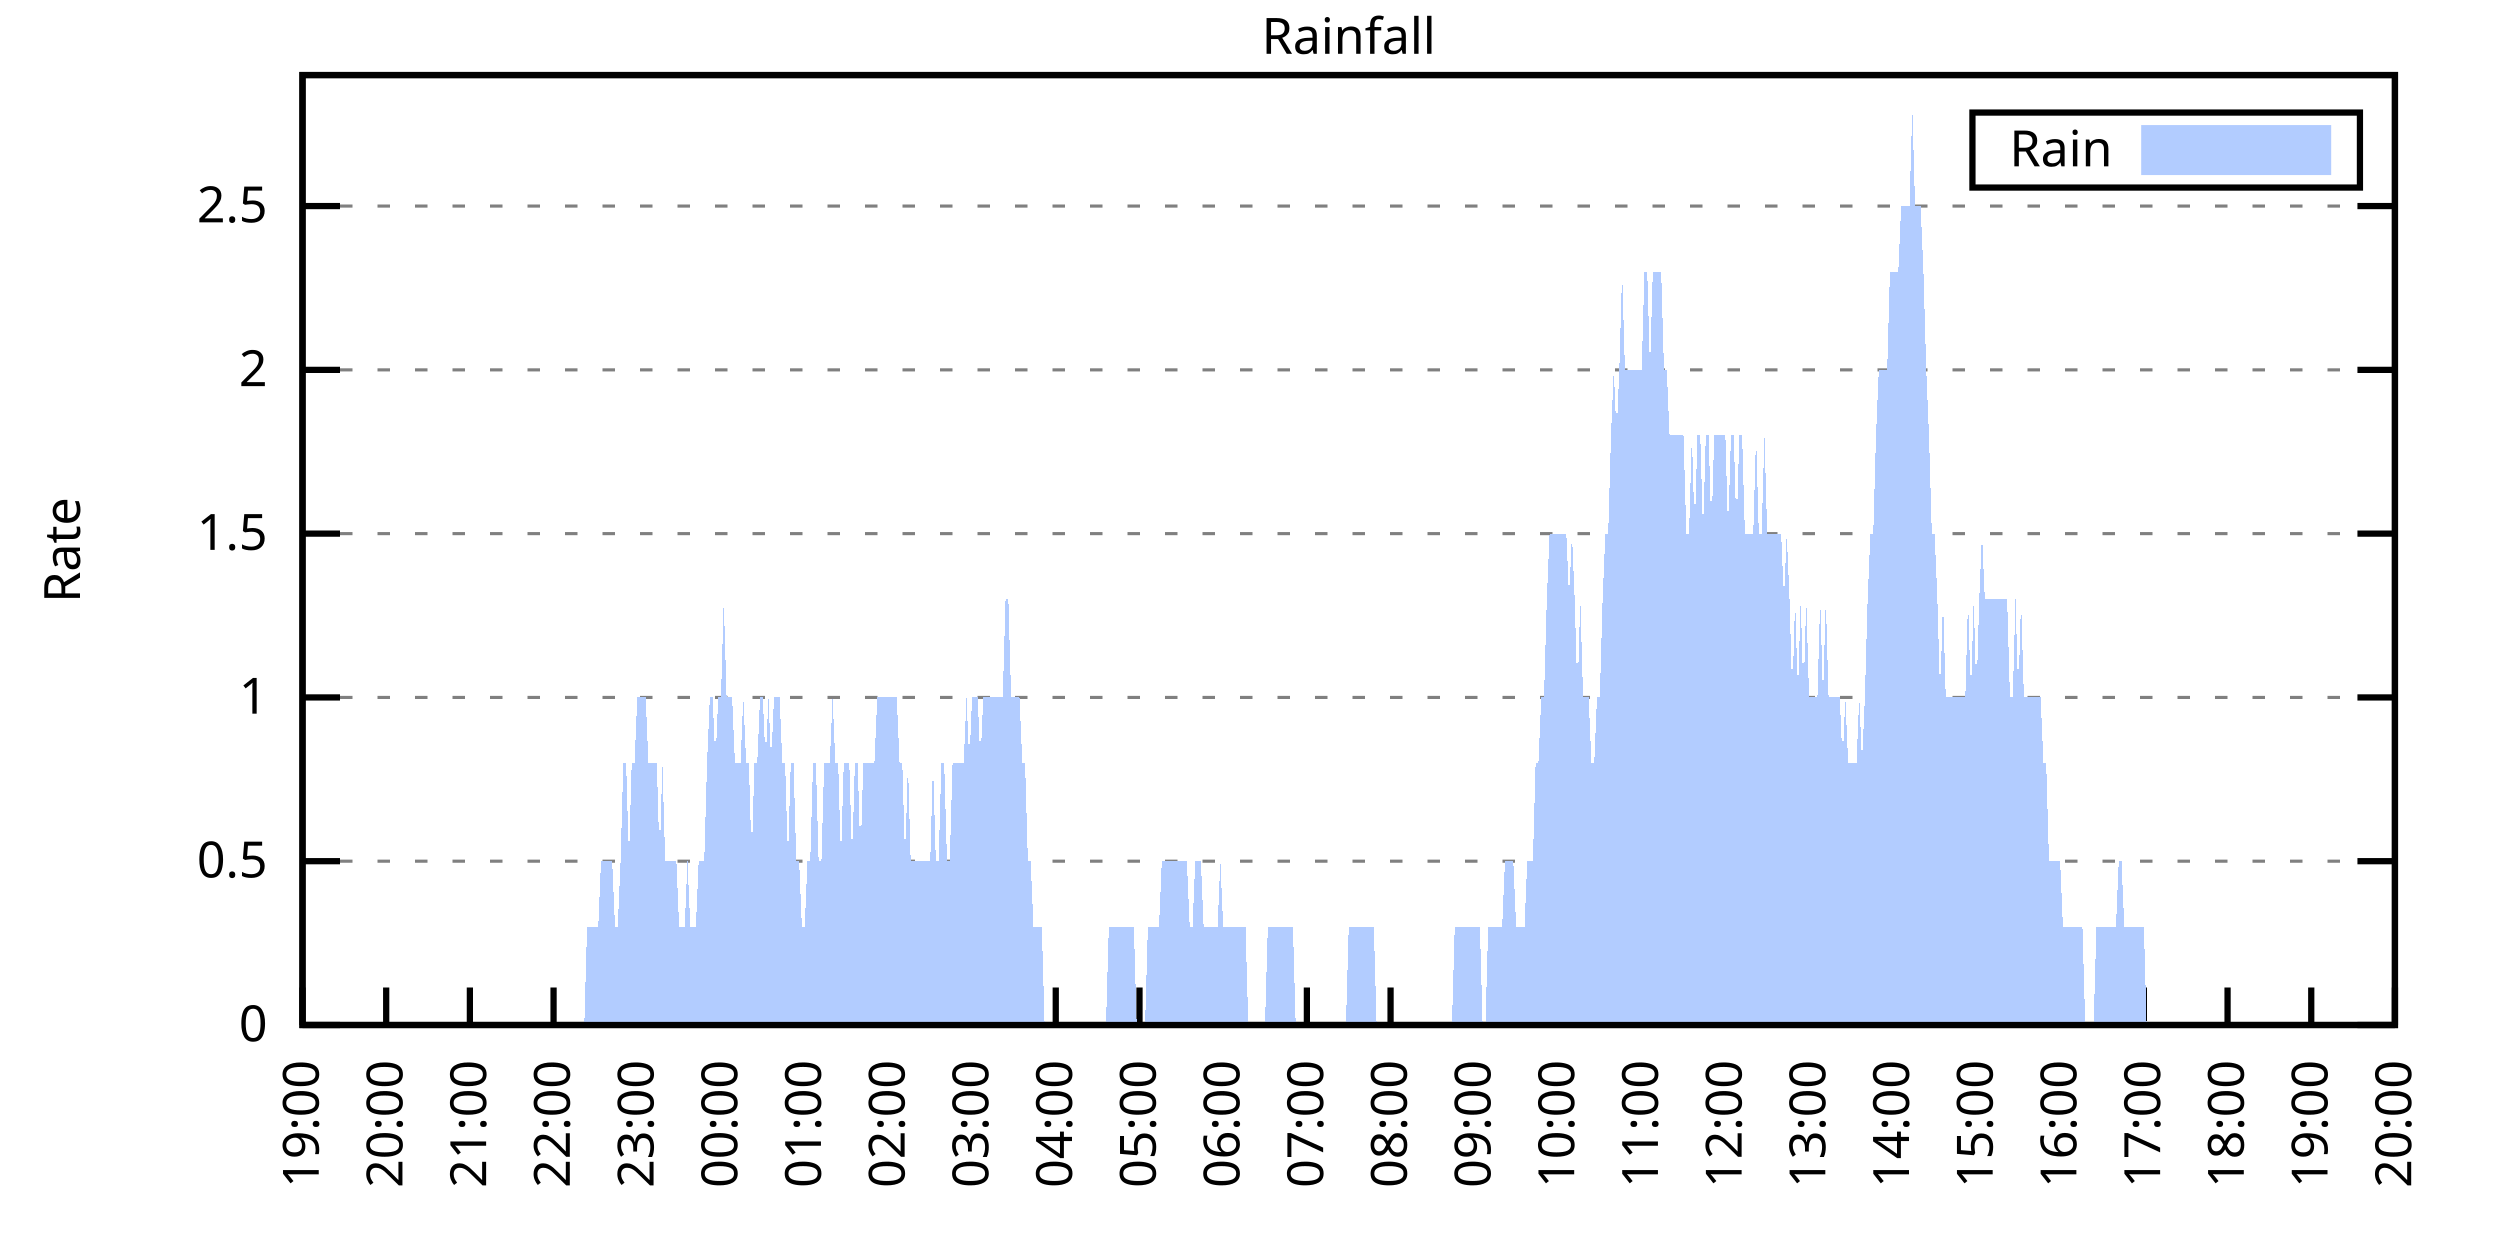
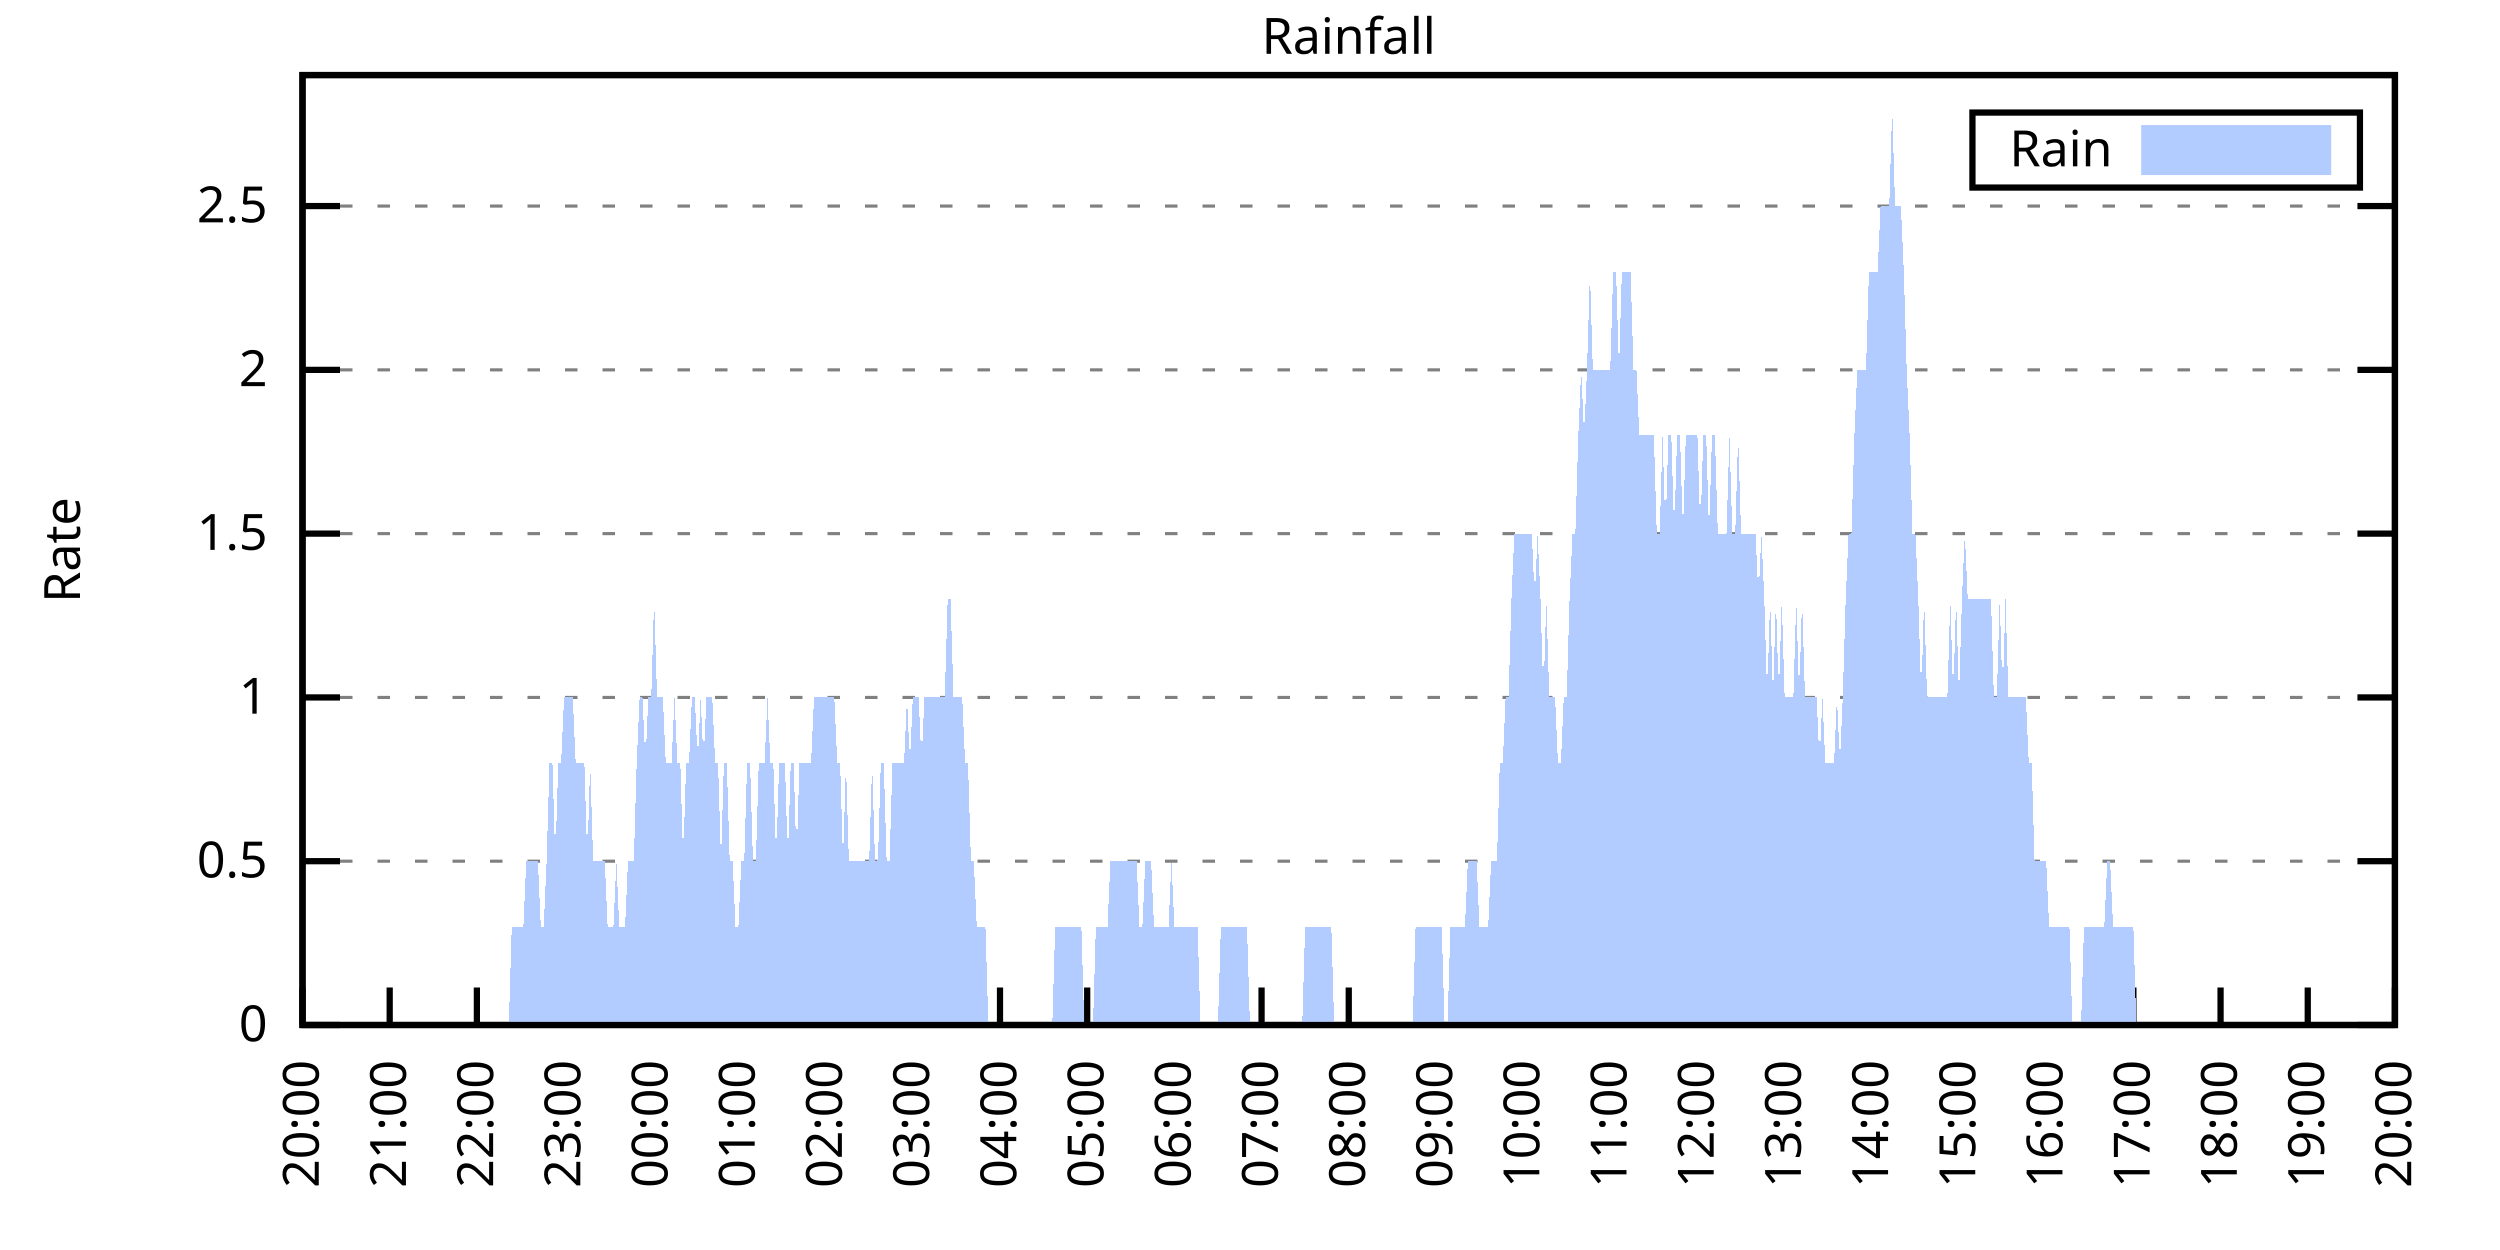
<svg xmlns="http://www.w3.org/2000/svg" xmlns:xlink="http://www.w3.org/1999/xlink" width="400" height="200" viewBox="0 0 400 200">
  <g id="gnuplot_canvas">
    <rect x="0" y="0" width="400" height="200" fill="none" />
    <defs>
      <circle id="gpDot" r="0.5" stroke-width="0.5" stroke="currentColor" />
      <path id="gpPt0" stroke-width="0.333" stroke="currentColor" d="M-1,0 h2 M0,-1 v2" />
      <path id="gpPt1" stroke-width="0.333" stroke="currentColor" d="M-1,-1 L1,1 M1,-1 L-1,1" />
      <path id="gpPt2" stroke-width="0.333" stroke="currentColor" d="M-1,0 L1,0 M0,-1 L0,1 M-1,-1 L1,1 M-1,1 L1,-1" />
      <rect id="gpPt3" stroke-width="0.333" stroke="currentColor" x="-1" y="-1" width="2" height="2" />
      <rect id="gpPt4" stroke-width="0.333" stroke="currentColor" fill="currentColor" x="-1" y="-1" width="2" height="2" />
      <circle id="gpPt5" stroke-width="0.333" stroke="currentColor" cx="0" cy="0" r="1" />
      <use xlink:href="#gpPt5" id="gpPt6" fill="currentColor" stroke="none" />
      <path id="gpPt7" stroke-width="0.333" stroke="currentColor" d="M0,-1.33 L-1.33,0.67 L1.33,0.67 z" />
      <use xlink:href="#gpPt7" id="gpPt8" fill="currentColor" stroke="none" />
      <use xlink:href="#gpPt7" id="gpPt9" stroke="currentColor" transform="rotate(180)" />
      <use xlink:href="#gpPt9" id="gpPt10" fill="currentColor" stroke="none" />
      <use xlink:href="#gpPt3" id="gpPt11" stroke="currentColor" transform="rotate(45)" />
      <use xlink:href="#gpPt11" id="gpPt12" fill="currentColor" stroke="none" />
      <path id="gpPt13" stroke-width="0.333" stroke="currentColor" d="M0,1.330 L1.265,0.411 L0.782,-1.067 L-0.782,-1.076 L-1.265,0.411 z" />
      <use xlink:href="#gpPt13" id="gpPt14" fill="currentColor" stroke="none" />
      <filter id="textbox" filterUnits="objectBoundingBox" x="0" y="0" height="1" width="1">
        <feFlood flood-color="white" flood-opacity="1" result="bgnd" />
        <feComposite in="SourceGraphic" in2="bgnd" operator="atop" />
      </filter>
      <filter id="greybox" filterUnits="objectBoundingBox" x="0" y="0" height="1" width="1">
        <feFlood flood-color="lightgrey" flood-opacity="1" result="grey" />
        <feComposite in="SourceGraphic" in2="grey" operator="atop" />
      </filter>
    </defs>
    <g fill="none" color="white" stroke="currentColor" stroke-width="1.00" stroke-linecap="butt" stroke-linejoin="miter">
</g>
    <g fill="none" color="black" stroke="currentColor" stroke-width="1.00" stroke-linecap="butt" stroke-linejoin="miter">
      <g stroke="none" shape-rendering="crispEdges">
        <polygon fill="rgb(255, 255, 255)" points="48.40,164.00 383.18,164.00 383.18,12.02 48.40,12.02 " />
      </g>
    </g>
    <g fill="none" color="black" stroke="currentColor" stroke-width="1.00" stroke-linecap="butt" stroke-linejoin="miter">
</g>
    <g fill="none" color="black" stroke="black" stroke-width="0.50" stroke-linecap="butt" stroke-linejoin="miter">
</g>
    <g fill="none" color="gray" stroke="currentColor" stroke-width="0.50" stroke-linecap="butt" stroke-linejoin="miter">
      <path stroke="gray" stroke-dasharray="2,4" class="gridline" d="M48.40,164.00 L383.19,164.00  " />
    </g>
    <g fill="none" color="gray" stroke="gray" stroke-width="1.00" stroke-linecap="butt" stroke-linejoin="miter">
</g>
    <g fill="none" color="black" stroke="currentColor" stroke-width="1.00" stroke-linecap="butt" stroke-linejoin="miter">
      <path stroke="black" d="M48.40,164.00 L54.40,164.00 M383.19,164.00 L377.19,164.00  " />
      <g transform="translate(42.80,166.60)" stroke="none" fill="black" font-family="Sans" font-size="8.00" text-anchor="end">
        <text>
          <tspan font-family="Sans"> 0</tspan>
        </text>
      </g>
    </g>
    <g fill="none" color="black" stroke="currentColor" stroke-width="1.00" stroke-linecap="butt" stroke-linejoin="miter">
</g>
    <g fill="none" color="black" stroke="black" stroke-width="0.50" stroke-linecap="butt" stroke-linejoin="miter">
</g>
    <g fill="none" color="gray" stroke="currentColor" stroke-width="0.50" stroke-linecap="butt" stroke-linejoin="miter">
      <path stroke="gray" stroke-dasharray="2,4" class="gridline" d="M48.40,137.79 L383.19,137.79  " />
    </g>
    <g fill="none" color="gray" stroke="gray" stroke-width="1.00" stroke-linecap="butt" stroke-linejoin="miter">
</g>
    <g fill="none" color="black" stroke="currentColor" stroke-width="1.00" stroke-linecap="butt" stroke-linejoin="miter">
      <path stroke="black" d="M48.40,137.79 L54.40,137.79 M383.19,137.79 L377.19,137.79  " />
      <g transform="translate(42.80,140.39)" stroke="none" fill="black" font-family="Sans" font-size="8.00" text-anchor="end">
        <text>
          <tspan font-family="Sans"> 0.5</tspan>
        </text>
      </g>
    </g>
    <g fill="none" color="black" stroke="currentColor" stroke-width="1.00" stroke-linecap="butt" stroke-linejoin="miter">
</g>
    <g fill="none" color="black" stroke="black" stroke-width="0.50" stroke-linecap="butt" stroke-linejoin="miter">
</g>
    <g fill="none" color="gray" stroke="currentColor" stroke-width="0.50" stroke-linecap="butt" stroke-linejoin="miter">
      <path stroke="gray" stroke-dasharray="2,4" class="gridline" d="M48.40,111.59 L383.19,111.59  " />
    </g>
    <g fill="none" color="gray" stroke="gray" stroke-width="1.00" stroke-linecap="butt" stroke-linejoin="miter">
</g>
    <g fill="none" color="black" stroke="currentColor" stroke-width="1.00" stroke-linecap="butt" stroke-linejoin="miter">
      <path stroke="black" d="M48.40,111.59 L54.40,111.59 M383.19,111.59 L377.19,111.59  " />
      <g transform="translate(42.80,114.19)" stroke="none" fill="black" font-family="Sans" font-size="8.00" text-anchor="end">
        <text>
          <tspan font-family="Sans"> 1</tspan>
        </text>
      </g>
    </g>
    <g fill="none" color="black" stroke="currentColor" stroke-width="1.00" stroke-linecap="butt" stroke-linejoin="miter">
</g>
    <g fill="none" color="black" stroke="black" stroke-width="0.50" stroke-linecap="butt" stroke-linejoin="miter">
</g>
    <g fill="none" color="gray" stroke="currentColor" stroke-width="0.50" stroke-linecap="butt" stroke-linejoin="miter">
      <path stroke="gray" stroke-dasharray="2,4" class="gridline" d="M48.40,85.38 L383.19,85.38  " />
    </g>
    <g fill="none" color="gray" stroke="gray" stroke-width="1.00" stroke-linecap="butt" stroke-linejoin="miter">
</g>
    <g fill="none" color="black" stroke="currentColor" stroke-width="1.00" stroke-linecap="butt" stroke-linejoin="miter">
      <path stroke="black" d="M48.40,85.38 L54.40,85.38 M383.19,85.38 L377.19,85.38  " />
      <g transform="translate(42.80,87.98)" stroke="none" fill="black" font-family="Sans" font-size="8.00" text-anchor="end">
        <text>
          <tspan font-family="Sans"> 1.5</tspan>
        </text>
      </g>
    </g>
    <g fill="none" color="black" stroke="currentColor" stroke-width="1.00" stroke-linecap="butt" stroke-linejoin="miter">
</g>
    <g fill="none" color="black" stroke="black" stroke-width="0.50" stroke-linecap="butt" stroke-linejoin="miter">
</g>
    <g fill="none" color="gray" stroke="currentColor" stroke-width="0.50" stroke-linecap="butt" stroke-linejoin="miter">
      <path stroke="gray" stroke-dasharray="2,4" class="gridline" d="M48.40,59.18 L383.19,59.18  " />
    </g>
    <g fill="none" color="gray" stroke="gray" stroke-width="1.00" stroke-linecap="butt" stroke-linejoin="miter">
</g>
    <g fill="none" color="black" stroke="currentColor" stroke-width="1.00" stroke-linecap="butt" stroke-linejoin="miter">
      <path stroke="black" d="M48.40,59.18 L54.40,59.18 M383.19,59.18 L377.19,59.18  " />
      <g transform="translate(42.80,61.78)" stroke="none" fill="black" font-family="Sans" font-size="8.00" text-anchor="end">
        <text>
          <tspan font-family="Sans"> 2</tspan>
        </text>
      </g>
    </g>
    <g fill="none" color="black" stroke="currentColor" stroke-width="1.00" stroke-linecap="butt" stroke-linejoin="miter">
</g>
    <g fill="none" color="black" stroke="black" stroke-width="0.50" stroke-linecap="butt" stroke-linejoin="miter">
</g>
    <g fill="none" color="gray" stroke="currentColor" stroke-width="0.50" stroke-linecap="butt" stroke-linejoin="miter">
      <path stroke="gray" stroke-dasharray="2,4" class="gridline" d="M48.40,32.97 L383.19,32.97  " />
    </g>
    <g fill="none" color="gray" stroke="gray" stroke-width="1.00" stroke-linecap="butt" stroke-linejoin="miter">
</g>
    <g fill="none" color="black" stroke="currentColor" stroke-width="1.00" stroke-linecap="butt" stroke-linejoin="miter">
      <path stroke="black" d="M48.40,32.97 L54.40,32.97 M383.19,32.97 L377.19,32.97  " />
      <g transform="translate(42.80,35.57)" stroke="none" fill="black" font-family="Sans" font-size="8.00" text-anchor="end">
        <text>
          <tspan font-family="Sans"> 2.5</tspan>
        </text>
      </g>
    </g>
    <g fill="none" color="black" stroke="currentColor" stroke-width="1.00" stroke-linecap="butt" stroke-linejoin="miter">
      <path stroke="black" d="M48.40,164.00 L48.40,158.00  " />
      <g transform="translate(51.00,169.60) rotate(270.00)" stroke="none" fill="black" font-family="Sans" font-size="8.00" text-anchor="end">
        <text>
-           <tspan font-family="Sans">19:00</tspan>
-         </text>
-       </g>
-     </g>
-     <g fill="none" color="black" stroke="currentColor" stroke-width="1.00" stroke-linecap="butt" stroke-linejoin="miter">
-       <path stroke="black" d="M61.79,164.00 L61.79,158.00  " />
-       <g transform="translate(64.39,169.60) rotate(270.00)" stroke="none" fill="black" font-family="Sans" font-size="8.00" text-anchor="end">
-         <text>
          <tspan font-family="Sans">20:00</tspan>
        </text>
      </g>
    </g>
    <g fill="none" color="black" stroke="currentColor" stroke-width="1.00" stroke-linecap="butt" stroke-linejoin="miter">
-       <path stroke="black" d="M75.18,164.00 L75.18,158.00  " />
-       <g transform="translate(77.78,169.60) rotate(270.00)" stroke="none" fill="black" font-family="Sans" font-size="8.00" text-anchor="end">
+       <path stroke="black" d="M62.35,164.00 L62.35,158.00  " />
+       <g transform="translate(64.95,169.60) rotate(270.00)" stroke="none" fill="black" font-family="Sans" font-size="8.00" text-anchor="end">
        <text>
          <tspan font-family="Sans">21:00</tspan>
        </text>
      </g>
    </g>
    <g fill="none" color="black" stroke="currentColor" stroke-width="1.00" stroke-linecap="butt" stroke-linejoin="miter">
-       <path stroke="black" d="M88.57,164.00 L88.57,158.00  " />
-       <g transform="translate(91.17,169.60) rotate(270.00)" stroke="none" fill="black" font-family="Sans" font-size="8.00" text-anchor="end">
+       <path stroke="black" d="M76.30,164.00 L76.30,158.00  " />
+       <g transform="translate(78.90,169.60) rotate(270.00)" stroke="none" fill="black" font-family="Sans" font-size="8.00" text-anchor="end">
        <text>
          <tspan font-family="Sans">22:00</tspan>
        </text>
      </g>
    </g>
    <g fill="none" color="black" stroke="currentColor" stroke-width="1.00" stroke-linecap="butt" stroke-linejoin="miter">
-       <path stroke="black" d="M101.97,164.00 L101.97,158.00  " />
-       <g transform="translate(104.57,169.60) rotate(270.00)" stroke="none" fill="black" font-family="Sans" font-size="8.00" text-anchor="end">
+       <path stroke="black" d="M90.25,164.00 L90.25,158.00  " />
+       <g transform="translate(92.85,169.60) rotate(270.00)" stroke="none" fill="black" font-family="Sans" font-size="8.00" text-anchor="end">
        <text>
          <tspan font-family="Sans">23:00</tspan>
        </text>
      </g>
    </g>
    <g fill="none" color="black" stroke="currentColor" stroke-width="1.00" stroke-linecap="butt" stroke-linejoin="miter">
-       <path stroke="black" d="M115.36,164.00 L115.36,158.00  " />
-       <g transform="translate(117.96,169.60) rotate(270.00)" stroke="none" fill="black" font-family="Sans" font-size="8.00" text-anchor="end">
+       <path stroke="black" d="M104.20,164.00 L104.20,158.00  " />
+       <g transform="translate(106.80,169.60) rotate(270.00)" stroke="none" fill="black" font-family="Sans" font-size="8.00" text-anchor="end">
        <text>
          <tspan font-family="Sans">00:00</tspan>
        </text>
      </g>
    </g>
    <g fill="none" color="black" stroke="currentColor" stroke-width="1.00" stroke-linecap="butt" stroke-linejoin="miter">
-       <path stroke="black" d="M128.75,164.00 L128.75,158.00  " />
-       <g transform="translate(131.35,169.60) rotate(270.00)" stroke="none" fill="black" font-family="Sans" font-size="8.00" text-anchor="end">
+       <path stroke="black" d="M118.15,164.00 L118.15,158.00  " />
+       <g transform="translate(120.75,169.60) rotate(270.00)" stroke="none" fill="black" font-family="Sans" font-size="8.00" text-anchor="end">
        <text>
          <tspan font-family="Sans">01:00</tspan>
        </text>
      </g>
    </g>
    <g fill="none" color="black" stroke="currentColor" stroke-width="1.00" stroke-linecap="butt" stroke-linejoin="miter">
-       <path stroke="black" d="M142.14,164.00 L142.14,158.00  " />
-       <g transform="translate(144.74,169.60) rotate(270.00)" stroke="none" fill="black" font-family="Sans" font-size="8.00" text-anchor="end">
+       <path stroke="black" d="M132.10,164.00 L132.10,158.00  " />
+       <g transform="translate(134.70,169.60) rotate(270.00)" stroke="none" fill="black" font-family="Sans" font-size="8.00" text-anchor="end">
        <text>
          <tspan font-family="Sans">02:00</tspan>
        </text>
      </g>
    </g>
    <g fill="none" color="black" stroke="currentColor" stroke-width="1.00" stroke-linecap="butt" stroke-linejoin="miter">
-       <path stroke="black" d="M155.53,164.00 L155.53,158.00  " />
-       <g transform="translate(158.13,169.60) rotate(270.00)" stroke="none" fill="black" font-family="Sans" font-size="8.00" text-anchor="end">
+       <path stroke="black" d="M146.05,164.00 L146.05,158.00  " />
+       <g transform="translate(148.65,169.60) rotate(270.00)" stroke="none" fill="black" font-family="Sans" font-size="8.00" text-anchor="end">
        <text>
          <tspan font-family="Sans">03:00</tspan>
        </text>
      </g>
    </g>
    <g fill="none" color="black" stroke="currentColor" stroke-width="1.00" stroke-linecap="butt" stroke-linejoin="miter">
-       <path stroke="black" d="M168.92,164.00 L168.92,158.00  " />
-       <g transform="translate(171.52,169.60) rotate(270.00)" stroke="none" fill="black" font-family="Sans" font-size="8.00" text-anchor="end">
+       <path stroke="black" d="M160.00,164.00 L160.00,158.00  " />
+       <g transform="translate(162.60,169.60) rotate(270.00)" stroke="none" fill="black" font-family="Sans" font-size="8.00" text-anchor="end">
        <text>
          <tspan font-family="Sans">04:00</tspan>
        </text>
      </g>
    </g>
    <g fill="none" color="black" stroke="currentColor" stroke-width="1.00" stroke-linecap="butt" stroke-linejoin="miter">
-       <path stroke="black" d="M182.32,164.00 L182.32,158.00  " />
-       <g transform="translate(184.92,169.60) rotate(270.00)" stroke="none" fill="black" font-family="Sans" font-size="8.00" text-anchor="end">
+       <path stroke="black" d="M173.95,164.00 L173.95,158.00  " />
+       <g transform="translate(176.55,169.60) rotate(270.00)" stroke="none" fill="black" font-family="Sans" font-size="8.00" text-anchor="end">
        <text>
          <tspan font-family="Sans">05:00</tspan>
        </text>
      </g>
    </g>
    <g fill="none" color="black" stroke="currentColor" stroke-width="1.00" stroke-linecap="butt" stroke-linejoin="miter">
-       <path stroke="black" d="M195.71,164.00 L195.71,158.00  " />
-       <g transform="translate(198.31,169.60) rotate(270.00)" stroke="none" fill="black" font-family="Sans" font-size="8.00" text-anchor="end">
+       <path stroke="black" d="M187.90,164.00 L187.90,158.00  " />
+       <g transform="translate(190.50,169.60) rotate(270.00)" stroke="none" fill="black" font-family="Sans" font-size="8.00" text-anchor="end">
        <text>
          <tspan font-family="Sans">06:00</tspan>
        </text>
      </g>
    </g>
    <g fill="none" color="black" stroke="currentColor" stroke-width="1.00" stroke-linecap="butt" stroke-linejoin="miter">
-       <path stroke="black" d="M209.10,164.00 L209.10,158.00  " />
-       <g transform="translate(211.70,169.60) rotate(270.00)" stroke="none" fill="black" font-family="Sans" font-size="8.00" text-anchor="end">
+       <path stroke="black" d="M201.85,164.00 L201.85,158.00  " />
+       <g transform="translate(204.45,169.60) rotate(270.00)" stroke="none" fill="black" font-family="Sans" font-size="8.00" text-anchor="end">
        <text>
          <tspan font-family="Sans">07:00</tspan>
        </text>
      </g>
    </g>
    <g fill="none" color="black" stroke="currentColor" stroke-width="1.00" stroke-linecap="butt" stroke-linejoin="miter">
-       <path stroke="black" d="M222.49,164.00 L222.49,158.00  " />
-       <g transform="translate(225.09,169.60) rotate(270.00)" stroke="none" fill="black" font-family="Sans" font-size="8.00" text-anchor="end">
+       <path stroke="black" d="M215.80,164.00 L215.80,158.00  " />
+       <g transform="translate(218.40,169.60) rotate(270.00)" stroke="none" fill="black" font-family="Sans" font-size="8.00" text-anchor="end">
        <text>
          <tspan font-family="Sans">08:00</tspan>
        </text>
      </g>
    </g>
    <g fill="none" color="black" stroke="currentColor" stroke-width="1.00" stroke-linecap="butt" stroke-linejoin="miter">
-       <path stroke="black" d="M235.88,164.00 L235.88,158.00  " />
-       <g transform="translate(238.48,169.60) rotate(270.00)" stroke="none" fill="black" font-family="Sans" font-size="8.00" text-anchor="end">
+       <path stroke="black" d="M229.74,164.00 L229.74,158.00  " />
+       <g transform="translate(232.34,169.60) rotate(270.00)" stroke="none" fill="black" font-family="Sans" font-size="8.00" text-anchor="end">
        <text>
          <tspan font-family="Sans">09:00</tspan>
        </text>
      </g>
    </g>
    <g fill="none" color="black" stroke="currentColor" stroke-width="1.00" stroke-linecap="butt" stroke-linejoin="miter">
-       <path stroke="black" d="M249.27,164.00 L249.27,158.00  " />
-       <g transform="translate(251.87,169.60) rotate(270.00)" stroke="none" fill="black" font-family="Sans" font-size="8.00" text-anchor="end">
+       <path stroke="black" d="M243.69,164.00 L243.69,158.00  " />
+       <g transform="translate(246.29,169.60) rotate(270.00)" stroke="none" fill="black" font-family="Sans" font-size="8.00" text-anchor="end">
        <text>
          <tspan font-family="Sans">10:00</tspan>
        </text>
      </g>
    </g>
    <g fill="none" color="black" stroke="currentColor" stroke-width="1.00" stroke-linecap="butt" stroke-linejoin="miter">
-       <path stroke="black" d="M262.67,164.00 L262.67,158.00  " />
-       <g transform="translate(265.27,169.60) rotate(270.00)" stroke="none" fill="black" font-family="Sans" font-size="8.00" text-anchor="end">
+       <path stroke="black" d="M257.64,164.00 L257.64,158.00  " />
+       <g transform="translate(260.24,169.60) rotate(270.00)" stroke="none" fill="black" font-family="Sans" font-size="8.00" text-anchor="end">
        <text>
          <tspan font-family="Sans">11:00</tspan>
        </text>
      </g>
    </g>
    <g fill="none" color="black" stroke="currentColor" stroke-width="1.00" stroke-linecap="butt" stroke-linejoin="miter">
-       <path stroke="black" d="M276.06,164.00 L276.06,158.00  " />
-       <g transform="translate(278.66,169.60) rotate(270.00)" stroke="none" fill="black" font-family="Sans" font-size="8.00" text-anchor="end">
+       <path stroke="black" d="M271.59,164.00 L271.59,158.00  " />
+       <g transform="translate(274.19,169.60) rotate(270.00)" stroke="none" fill="black" font-family="Sans" font-size="8.00" text-anchor="end">
        <text>
          <tspan font-family="Sans">12:00</tspan>
        </text>
      </g>
    </g>
    <g fill="none" color="black" stroke="currentColor" stroke-width="1.00" stroke-linecap="butt" stroke-linejoin="miter">
-       <path stroke="black" d="M289.45,164.00 L289.45,158.00  " />
-       <g transform="translate(292.05,169.60) rotate(270.00)" stroke="none" fill="black" font-family="Sans" font-size="8.00" text-anchor="end">
+       <path stroke="black" d="M285.54,164.00 L285.54,158.00  " />
+       <g transform="translate(288.14,169.60) rotate(270.00)" stroke="none" fill="black" font-family="Sans" font-size="8.00" text-anchor="end">
        <text>
          <tspan font-family="Sans">13:00</tspan>
        </text>
      </g>
    </g>
    <g fill="none" color="black" stroke="currentColor" stroke-width="1.00" stroke-linecap="butt" stroke-linejoin="miter">
-       <path stroke="black" d="M302.84,164.00 L302.84,158.00  " />
-       <g transform="translate(305.44,169.60) rotate(270.00)" stroke="none" fill="black" font-family="Sans" font-size="8.00" text-anchor="end">
+       <path stroke="black" d="M299.49,164.00 L299.49,158.00  " />
+       <g transform="translate(302.09,169.60) rotate(270.00)" stroke="none" fill="black" font-family="Sans" font-size="8.00" text-anchor="end">
        <text>
          <tspan font-family="Sans">14:00</tspan>
        </text>
      </g>
    </g>
    <g fill="none" color="black" stroke="currentColor" stroke-width="1.00" stroke-linecap="butt" stroke-linejoin="miter">
-       <path stroke="black" d="M316.23,164.00 L316.23,158.00  " />
-       <g transform="translate(318.83,169.60) rotate(270.00)" stroke="none" fill="black" font-family="Sans" font-size="8.00" text-anchor="end">
+       <path stroke="black" d="M313.44,164.00 L313.44,158.00  " />
+       <g transform="translate(316.04,169.60) rotate(270.00)" stroke="none" fill="black" font-family="Sans" font-size="8.00" text-anchor="end">
        <text>
          <tspan font-family="Sans">15:00</tspan>
        </text>
      </g>
    </g>
    <g fill="none" color="black" stroke="currentColor" stroke-width="1.00" stroke-linecap="butt" stroke-linejoin="miter">
-       <path stroke="black" d="M329.62,164.00 L329.62,158.00  " />
-       <g transform="translate(332.22,169.60) rotate(270.00)" stroke="none" fill="black" font-family="Sans" font-size="8.00" text-anchor="end">
+       <path stroke="black" d="M327.39,164.00 L327.39,158.00  " />
+       <g transform="translate(329.99,169.60) rotate(270.00)" stroke="none" fill="black" font-family="Sans" font-size="8.00" text-anchor="end">
        <text>
          <tspan font-family="Sans">16:00</tspan>
        </text>
      </g>
    </g>
    <g fill="none" color="black" stroke="currentColor" stroke-width="1.00" stroke-linecap="butt" stroke-linejoin="miter">
-       <path stroke="black" d="M343.02,164.00 L343.02,158.00  " />
-       <g transform="translate(345.62,169.60) rotate(270.00)" stroke="none" fill="black" font-family="Sans" font-size="8.00" text-anchor="end">
+       <path stroke="black" d="M341.34,164.00 L341.34,158.00  " />
+       <g transform="translate(343.94,169.60) rotate(270.00)" stroke="none" fill="black" font-family="Sans" font-size="8.00" text-anchor="end">
        <text>
          <tspan font-family="Sans">17:00</tspan>
        </text>
      </g>
    </g>
    <g fill="none" color="black" stroke="currentColor" stroke-width="1.00" stroke-linecap="butt" stroke-linejoin="miter">
-       <path stroke="black" d="M356.41,164.00 L356.41,158.00  " />
-       <g transform="translate(359.01,169.60) rotate(270.00)" stroke="none" fill="black" font-family="Sans" font-size="8.00" text-anchor="end">
+       <path stroke="black" d="M355.29,164.00 L355.29,158.00  " />
+       <g transform="translate(357.89,169.60) rotate(270.00)" stroke="none" fill="black" font-family="Sans" font-size="8.00" text-anchor="end">
        <text>
          <tspan font-family="Sans">18:00</tspan>
        </text>
      </g>
    </g>
    <g fill="none" color="black" stroke="currentColor" stroke-width="1.00" stroke-linecap="butt" stroke-linejoin="miter">
-       <path stroke="black" d="M369.80,164.00 L369.80,158.00  " />
-       <g transform="translate(372.40,169.60) rotate(270.00)" stroke="none" fill="black" font-family="Sans" font-size="8.00" text-anchor="end">
+       <path stroke="black" d="M369.24,164.00 L369.24,158.00  " />
+       <g transform="translate(371.84,169.60) rotate(270.00)" stroke="none" fill="black" font-family="Sans" font-size="8.00" text-anchor="end">
        <text>
          <tspan font-family="Sans">19:00</tspan>
        </text>
      </g>
    </g>
    <g fill="none" color="black" stroke="currentColor" stroke-width="1.00" stroke-linecap="butt" stroke-linejoin="miter">
      <path stroke="black" d="M383.19,164.00 L383.19,158.00  " />
      <g transform="translate(385.79,169.60) rotate(270.00)" stroke="none" fill="black" font-family="Sans" font-size="8.00" text-anchor="end">
        <text>
          <tspan font-family="Sans">20:00</tspan>
        </text>
      </g>
    </g>
    <g fill="none" color="black" stroke="currentColor" stroke-width="1.00" stroke-linecap="butt" stroke-linejoin="miter">
</g>
    <g fill="none" color="black" stroke="currentColor" stroke-width="1.00" stroke-linecap="butt" stroke-linejoin="miter">
      <path stroke="black" d="M48.40,12.01 L48.40,164.00 L383.19,164.00 L383.19,12.01 L48.40,12.01 Z  " />
    </g>
    <g fill="none" color="black" stroke="currentColor" stroke-width="1.00" stroke-linecap="butt" stroke-linejoin="miter">
</g>
    <g fill="none" color="black" stroke="currentColor" stroke-width="1.00" stroke-linecap="butt" stroke-linejoin="miter">
      <path stroke="black" d="M315.59,30.01 L315.59,18.01 L377.59,18.01 L377.59,30.01 L315.59,30.01 Z  " />
    </g>
    <g id="Rainfall_plot_1">
      <g fill="none" color="white" stroke="black" stroke-width="2.00" stroke-linecap="butt" stroke-linejoin="miter">
</g>
      <g fill="none" color="black" stroke="currentColor" stroke-width="2.00" stroke-linecap="butt" stroke-linejoin="miter">
        <g transform="translate(337.99,26.61)" stroke="none" fill="black" font-family="Sans" font-size="8.00" text-anchor="end">
          <text>
            <tspan font-family="Sans">Rain</tspan>
          </text>
        </g>
      </g>
      <g fill="none" color="black" stroke="currentColor" stroke-width="2.00" stroke-linecap="butt" stroke-linejoin="miter">
        <g stroke="none" shape-rendering="crispEdges">
          <polygon fill="rgb(178, 204, 255)" points="343.59,27.01 371.99,27.01 371.99,21.01 343.59,21.01 " />
        </g>
        <path stroke="rgb(178, 204, 255)" d="M343.59,27.01 L371.99,27.01 L371.99,21.01 L343.59,21.01 L343.59,27.01 Z  " />
      </g>
      <g fill="none" color="black" stroke="currentColor" stroke-width="2.00" stroke-linecap="butt" stroke-linejoin="miter">
        <g stroke="none" shape-rendering="crispEdges">
-           <polygon fill="rgb(178, 204, 255)" points="58.67,164.00 59.11,164.00 59.56,164.00 60.01,164.00 60.45,164.00 60.90,164.00 61.35,164.00 61.79,164.00 62.24,164.00 62.68,164.00 63.13,164.00 63.58,164.00 64.02,164.00 64.47,164.00 64.92,164.00 65.36,164.00 65.81,164.00 66.26,164.00 66.70,164.00 67.15,164.00 67.59,164.00 68.04,164.00 68.49,164.00 68.93,164.00 69.38,164.00 69.83,164.00 70.27,164.00 70.72,164.00 71.17,164.00 71.61,164.00 72.06,164.00 72.50,164.00 72.95,164.00 73.40,164.00 73.84,164.00 74.29,164.00 74.74,164.00 75.18,164.00 75.63,164.00 76.08,164.00 76.52,164.00 76.97,164.00 77.42,164.00 77.86,164.00 78.31,164.00 78.75,164.00 79.20,164.00 79.65,164.00 80.09,164.00 80.54,164.00 80.99,164.00 81.43,164.00 81.88,164.00 82.33,164.00 82.77,164.00 83.22,164.00 83.66,164.00 84.11,164.00 84.56,164.00 85.00,164.00 85.45,164.00 85.90,164.00 86.34,164.00 86.79,164.00 87.24,164.00 87.68,164.00 88.13,164.00 88.57,164.00 89.02,164.00 89.47,164.00 89.91,164.00 90.36,164.00 90.81,164.00 91.25,164.00 91.70,164.00 92.15,164.00 92.59,164.00 93.04,164.00 93.49,164.00 93.93,148.28 94.38,148.28 94.82,148.28 95.27,148.28 95.72,148.28 96.16,137.79 96.61,137.79 97.06,137.79 97.50,137.79 97.95,137.79 98.40,148.28 98.84,148.28 99.29,137.79 99.73,122.07 100.18,122.07 100.63,137.79 101.07,122.07 101.52,122.07 101.97,111.59 102.41,111.59 102.86,111.59 103.31,111.59 103.75,122.07 104.20,122.07 104.64,122.07 105.09,122.07 105.54,137.79 105.98,122.07 106.43,137.79 106.88,137.79 107.32,137.79 107.77,137.79 108.22,137.79 108.66,148.28 109.11,148.28 109.55,148.28 110.00,137.79 110.45,148.28 110.89,148.28 111.34,148.28 111.79,137.79 112.23,137.79 112.68,137.79 113.13,122.07 113.57,111.59 114.02,111.59 114.47,122.07 114.91,111.59 115.36,111.59 115.80,95.87 116.25,111.59 116.70,111.59 117.14,111.59 117.59,122.07 118.04,122.07 118.48,122.07 118.93,111.59 119.38,122.07 119.82,122.07 120.27,137.79 120.71,122.07 121.16,122.07 121.61,111.59 122.05,111.59 122.50,122.07 122.95,111.59 123.39,122.07 123.84,111.59 124.29,111.59 124.73,111.59 125.18,122.07 125.62,122.07 126.07,137.79 126.52,122.07 126.96,122.07 127.41,137.79 127.86,137.79 128.30,148.28 128.75,148.28 129.20,137.79 129.64,137.79 130.09,122.07 130.54,122.07 130.98,137.79 131.43,137.79 131.87,122.07 132.32,122.07 132.77,122.07 133.21,111.59 133.66,122.07 134.11,122.07 134.55,137.79 135.00,122.07 135.45,122.07 135.89,122.07 136.34,137.79 136.78,122.07 137.23,122.07 137.68,137.79 138.12,122.07 138.57,122.07 139.02,122.07 139.46,122.07 139.91,122.07 140.36,111.59 140.80,111.59 141.25,111.59 141.69,111.59 142.14,111.59 142.59,111.59 143.03,111.59 143.48,111.59 143.93,122.07 144.37,122.07 144.82,137.79 145.27,122.07 145.71,137.79 146.16,137.79 146.61,137.79 147.05,137.79 147.50,137.79 147.94,137.79 148.39,137.79 148.84,137.79 149.28,122.07 149.73,137.79 150.18,137.79 150.62,122.07 151.07,122.07 151.52,137.79 151.96,137.79 152.41,122.07 152.85,122.07 153.30,122.07 153.75,122.07 154.19,122.07 154.64,111.59 155.09,122.07 155.53,111.59 155.98,111.59 156.43,111.59 156.87,122.07 157.32,111.59 157.76,111.59 158.21,111.59 158.66,111.59 159.10,111.59 159.55,111.59 160.00,111.59 160.44,111.59 160.89,95.87 161.34,95.87 161.78,111.59 162.23,111.59 162.67,111.59 163.12,111.59 163.57,122.07 164.01,122.07 164.46,137.79 164.91,137.79 165.35,148.28 165.80,148.28 166.25,148.28 166.69,148.28 167.14,164.00 167.59,164.00 168.03,164.00 168.48,164.00 168.92,164.00 169.37,164.00 169.82,164.00 170.26,164.00 170.71,164.00 171.16,164.00 171.60,164.00 172.05,164.00 172.50,164.00 172.94,164.00 173.39,164.00 173.83,164.00 174.28,164.00 174.73,164.00 175.17,164.00 175.62,164.00 176.07,164.00 176.51,164.00 176.96,164.00 177.41,148.28 177.85,148.28 178.30,148.28 178.74,148.28 179.19,148.28 179.64,148.28 180.08,148.28 180.53,148.28 180.98,148.28 181.42,148.28 181.87,164.00 182.32,164.00 182.76,164.00 183.21,164.00 183.66,148.28 184.10,148.28 184.55,148.28 184.99,148.28 185.44,148.28 185.89,137.79 186.33,137.79 186.78,137.79 187.23,137.79 187.67,137.79 188.12,137.79 188.57,137.79 189.01,137.79 189.46,137.79 189.90,137.79 190.35,148.28 190.80,148.28 191.24,137.79 191.69,137.79 192.14,137.79 192.58,148.28 193.03,148.28 193.48,148.28 193.92,148.28 194.37,148.28 194.81,148.28 195.26,137.79 195.71,148.28 196.15,148.28 196.60,148.28 197.05,148.28 197.49,148.28 197.94,148.28 198.39,148.28 198.83,148.28 199.28,148.28 199.73,164.00 200.17,164.00 200.62,164.00 201.06,164.00 201.51,164.00 201.96,164.00 202.40,164.00 202.85,148.28 203.30,148.28 203.74,148.28 204.19,148.28 204.64,148.28 205.08,148.28 205.53,148.28 205.97,148.28 206.42,148.28 206.87,148.28 207.31,164.00 207.76,164.00 208.21,164.00 208.65,164.00 209.10,164.00 209.55,164.00 209.99,164.00 210.44,164.00 210.88,164.00 211.33,164.00 211.78,164.00 212.22,164.00 212.67,164.00 213.12,164.00 213.56,164.00 214.01,164.00 214.46,164.00 214.90,164.00 215.35,164.00 215.80,148.28 216.24,148.28 216.69,148.28 217.13,148.28 217.58,148.28 218.03,148.28 218.47,148.28 218.92,148.28 219.37,148.28 219.81,148.28 220.26,164.00 220.71,164.00 221.15,164.00 221.60,164.00 222.04,164.00 222.49,164.00 222.94,164.00 223.38,164.00 223.83,164.00 224.28,164.00 224.72,164.00 225.17,164.00 225.62,164.00 226.06,164.00 226.51,164.00 226.95,164.00 227.40,164.00 227.85,164.00 228.29,164.00 228.74,164.00 229.19,164.00 229.63,164.00 230.08,164.00 230.53,164.00 230.97,164.00 231.42,164.00 231.86,164.00 232.31,164.00 232.76,148.28 233.20,148.28 233.65,148.28 234.10,148.28 234.54,148.28 234.99,148.28 235.44,148.28 235.88,148.28 236.33,148.28 236.78,148.28 237.22,164.00 237.67,164.00 238.11,148.28 238.56,148.28 239.01,148.28 239.45,148.28 239.90,148.28 240.35,148.28 240.79,137.79 241.24,137.79 241.69,137.79 242.13,137.79 242.58,148.28 243.02,148.28 243.47,148.28 243.92,148.28 244.36,137.79 244.81,137.79 245.26,137.79 245.70,122.07 246.15,122.07 246.60,111.59 247.04,111.59 247.49,95.87 247.93,85.38 248.38,85.38 248.83,85.38 249.27,85.38 249.72,85.38 250.17,85.38 250.61,85.38 251.06,95.87 251.51,85.38 251.95,95.87 252.40,111.59 252.85,95.87 253.29,111.59 253.74,111.59 254.18,111.59 254.63,122.07 255.08,122.07 255.52,111.59 255.97,111.59 256.42,95.87 256.86,85.38 257.31,85.38 257.76,69.66 258.20,59.18 258.65,69.66 259.09,59.18 259.54,43.46 259.99,59.18 260.43,59.18 260.88,59.18 261.33,59.18 261.77,59.18 262.22,59.18 262.67,59.18 263.11,43.46 263.56,43.46 264.00,59.18 264.45,43.46 264.90,43.46 265.34,43.46 265.79,43.46 266.24,59.18 266.68,59.18 267.13,69.66 267.58,69.66 268.02,69.66 268.47,69.66 268.92,69.66 269.36,69.66 269.81,85.38 270.25,85.38 270.70,69.66 271.15,85.38 271.59,69.66 272.04,69.66 272.49,85.38 272.93,69.66 273.38,69.66 273.83,85.38 274.27,69.66 274.72,69.66 275.16,69.66 275.61,69.66 276.06,69.66 276.50,85.38 276.95,69.66 277.40,69.66 277.84,85.38 278.29,69.66 278.74,69.66 279.18,85.38 279.63,85.38 280.07,85.38 280.52,85.38 280.97,69.66 281.41,85.38 281.86,85.38 282.31,69.66 282.75,85.38 283.20,85.38 283.65,85.38 284.09,85.38 284.54,85.38 284.98,85.38 285.43,95.87 285.88,85.38 286.32,95.87 286.77,111.59 287.22,95.87 287.66,111.59 288.11,95.87 288.56,111.59 289.00,95.87 289.45,111.59 289.90,111.59 290.34,111.59 290.79,111.59 291.23,95.87 291.68,111.59 292.13,95.87 292.57,111.59 293.02,111.59 293.47,111.59 293.91,111.59 294.36,111.59 294.81,122.07 295.25,111.59 295.70,122.07 296.14,122.07 296.59,122.07 297.04,122.07 297.48,111.59 297.93,122.07 298.38,111.59 298.82,95.87 299.27,85.38 299.72,85.38 300.16,69.66 300.61,59.18 301.05,59.18 301.50,59.18 301.95,59.18 302.39,43.46 302.84,43.46 303.29,43.46 303.73,43.46 304.18,32.97 304.63,32.97 305.07,32.97 305.52,32.97 305.97,17.25 306.41,32.97 306.86,32.97 307.30,32.97 307.75,43.46 308.20,59.18 308.64,69.66 309.09,85.38 309.54,85.38 309.98,95.87 310.43,111.59 310.88,95.87 311.32,111.59 311.77,111.59 312.21,111.59 312.66,111.59 313.11,111.59 313.55,111.59 314.00,111.59 314.45,111.59 314.89,95.87 315.34,111.59 315.79,95.87 316.23,111.59 316.68,95.87 317.12,85.38 317.57,95.87 318.02,95.87 318.46,95.87 318.91,95.87 319.36,95.87 319.80,95.87 320.25,95.87 320.70,95.87 321.14,95.87 321.59,111.59 322.04,111.59 322.48,95.87 322.93,111.59 323.37,95.87 323.82,111.59 324.27,111.59 324.71,111.59 325.16,111.59 325.61,111.59 326.05,111.59 326.50,111.59 326.95,122.07 327.39,122.07 327.84,137.79 328.28,137.79 328.73,137.79 329.18,137.79 329.62,137.79 330.07,148.28 330.52,148.28 330.96,148.28 331.41,148.28 331.86,148.28 332.30,148.28 332.75,148.28 333.19,148.28 333.64,164.00 334.09,164.00 334.53,164.00 334.98,164.00 335.43,148.28 335.87,148.28 336.32,148.28 336.77,148.28 337.21,148.28 337.66,148.28 338.10,148.28 338.55,148.28 339.00,137.79 339.44,137.79 339.89,148.28 340.34,148.28 340.78,148.28 341.23,148.28 341.68,148.28 342.12,148.28 342.57,148.28 343.02,148.28 343.46,164.00 343.91,164.00 344.35,164.00 344.80,164.00 345.25,164.00 345.69,164.00 346.14,164.00 346.59,164.00 347.03,164.00 347.48,164.00 347.93,164.00 348.37,164.00 348.82,164.00 349.26,164.00 349.71,164.00 350.16,164.00 350.60,164.00 351.05,164.00 351.50,164.00 351.94,164.00 352.39,164.00 352.84,164.00 353.28,164.00 353.73,164.00 354.17,164.00 354.62,164.00 355.07,164.00 355.51,164.00 355.96,164.00 356.41,164.00 356.85,164.00 357.30,164.00 357.75,164.00 358.19,164.00 358.64,164.00 359.09,164.00 359.53,164.00 359.98,164.00 360.42,164.00 360.87,164.00 361.32,164.00 361.76,164.00 362.21,164.00 362.66,164.00 363.10,164.00 363.55,164.00 364.00,164.00 364.44,164.00 364.89,164.00 365.33,164.00 365.78,164.00 366.23,164.00 366.67,164.00 367.12,164.00 367.57,164.00 368.01,164.00 368.46,164.00 368.91,164.00 369.35,164.00 369.80,164.00 370.24,164.00 370.69,164.00 371.14,164.00 371.58,164.00 372.03,164.00 372.48,164.00 372.92,164.00 373.37,164.00 373.82,164.00 374.26,164.00 374.71,164.00 375.16,164.00 375.60,164.00 376.05,164.00 376.49,164.00 376.94,164.00 377.39,164.00 377.83,164.00 378.28,164.00 378.73,164.00 379.17,164.00 379.62,164.00 379.62,164.00 58.67,164.00 " />
+           <polygon fill="rgb(178, 204, 255)" points="48.86,164.00 49.33,164.00 49.79,164.00 50.26,164.00 50.72,164.00 51.19,164.00 51.65,164.00 52.12,164.00 52.58,164.00 53.05,164.00 53.51,164.00 53.98,164.00 54.44,164.00 54.91,164.00 55.37,164.00 55.84,164.00 56.30,164.00 56.77,164.00 57.23,164.00 57.70,164.00 58.16,164.00 58.63,164.00 59.09,164.00 59.56,164.00 60.02,164.00 60.49,164.00 60.95,164.00 61.42,164.00 61.88,164.00 62.35,164.00 62.81,164.00 63.28,164.00 63.74,164.00 64.21,164.00 64.67,164.00 65.14,164.00 65.60,164.00 66.07,164.00 66.53,164.00 67.00,164.00 67.46,164.00 67.93,164.00 68.39,164.00 68.86,164.00 69.32,164.00 69.79,164.00 70.25,164.00 70.72,164.00 71.18,164.00 71.65,164.00 72.11,164.00 72.58,164.00 73.04,164.00 73.51,164.00 73.97,164.00 74.44,164.00 74.90,164.00 75.37,164.00 75.83,164.00 76.30,164.00 76.76,164.00 77.23,164.00 77.69,164.00 78.16,164.00 78.62,164.00 79.09,164.00 79.55,164.00 80.02,164.00 80.48,164.00 80.95,164.00 81.41,164.00 81.88,148.28 82.34,148.28 82.81,148.28 83.27,148.28 83.74,148.28 84.20,137.79 84.67,137.79 85.13,137.79 85.60,137.79 86.06,137.79 86.53,148.28 86.99,148.28 87.46,137.79 87.92,122.07 88.39,122.07 88.85,137.79 89.32,122.07 89.78,122.07 90.25,111.59 90.71,111.59 91.18,111.59 91.64,111.59 92.11,122.07 92.57,122.07 93.04,122.07 93.50,122.07 93.97,137.79 94.43,122.07 94.90,137.79 95.36,137.79 95.83,137.79 96.29,137.79 96.76,137.79 97.22,148.28 97.69,148.28 98.15,148.28 98.62,137.79 99.08,148.28 99.55,148.28 100.01,148.28 100.48,137.79 100.94,137.79 101.41,137.79 101.87,122.07 102.34,111.59 102.80,111.59 103.27,122.07 103.73,111.59 104.20,111.59 104.66,95.87 105.13,111.59 105.59,111.59 106.06,111.59 106.52,122.07 106.99,122.07 107.45,122.07 107.92,111.59 108.38,122.07 108.85,122.07 109.31,137.79 109.78,122.07 110.24,122.07 110.71,111.59 111.17,111.59 111.64,122.07 112.10,111.59 112.57,122.07 113.03,111.59 113.50,111.59 113.96,111.59 114.43,122.07 114.89,122.07 115.36,137.79 115.82,122.07 116.29,122.07 116.75,137.79 117.22,137.79 117.68,148.28 118.15,148.28 118.61,137.79 119.08,137.79 119.54,122.07 120.01,122.07 120.47,137.79 120.94,137.79 121.40,122.07 121.87,122.07 122.33,122.07 122.80,111.59 123.26,122.07 123.73,122.07 124.19,137.79 124.66,122.07 125.12,122.07 125.59,122.07 126.05,137.79 126.52,122.07 126.98,122.07 127.45,137.79 127.91,122.07 128.38,122.07 128.84,122.07 129.31,122.07 129.77,122.07 130.24,111.59 130.70,111.59 131.17,111.59 131.63,111.59 132.10,111.59 132.56,111.59 133.03,111.59 133.49,111.59 133.96,122.07 134.42,122.07 134.89,137.79 135.35,122.07 135.82,137.79 136.28,137.79 136.75,137.79 137.21,137.79 137.68,137.79 138.14,137.79 138.61,137.79 139.07,137.79 139.54,122.07 140.00,137.79 140.47,137.79 140.93,122.07 141.40,122.07 141.86,137.79 142.33,137.79 142.79,122.07 143.26,122.07 143.72,122.07 144.19,122.07 144.65,122.07 145.12,111.59 145.58,122.07 146.05,111.59 146.51,111.59 146.98,111.59 147.44,122.07 147.91,111.59 148.37,111.59 148.84,111.59 149.30,111.59 149.77,111.59 150.23,111.59 150.70,111.59 151.16,111.59 151.63,95.87 152.09,95.87 152.56,111.59 153.02,111.59 153.49,111.59 153.95,111.59 154.42,122.07 154.88,122.07 155.35,137.79 155.81,137.79 156.28,148.28 156.74,148.28 157.21,148.28 157.67,148.28 158.14,164.00 158.60,164.00 159.07,164.00 159.53,164.00 160.00,164.00 160.46,164.00 160.93,164.00 161.39,164.00 161.86,164.00 162.32,164.00 162.79,164.00 163.25,164.00 163.72,164.00 164.18,164.00 164.65,164.00 165.11,164.00 165.58,164.00 166.04,164.00 166.51,164.00 166.97,164.00 167.44,164.00 167.90,164.00 168.37,164.00 168.83,148.28 169.30,148.28 169.76,148.28 170.23,148.28 170.69,148.28 171.16,148.28 171.62,148.28 172.09,148.28 172.55,148.28 173.02,148.28 173.48,164.00 173.95,164.00 174.41,164.00 174.88,164.00 175.34,148.28 175.81,148.28 176.27,148.28 176.74,148.28 177.20,148.28 177.67,137.79 178.13,137.79 178.60,137.79 179.06,137.79 179.53,137.79 179.99,137.79 180.46,137.79 180.92,137.79 181.39,137.79 181.85,137.79 182.32,148.28 182.78,148.28 183.25,137.79 183.71,137.79 184.18,137.79 184.64,148.28 185.11,148.28 185.57,148.28 186.04,148.28 186.50,148.28 186.97,148.28 187.43,137.79 187.90,148.28 188.36,148.28 188.83,148.28 189.29,148.28 189.76,148.28 190.22,148.28 190.69,148.28 191.15,148.28 191.62,148.28 192.08,164.00 192.55,164.00 193.01,164.00 193.48,164.00 193.94,164.00 194.41,164.00 194.87,164.00 195.34,148.28 195.80,148.28 196.27,148.28 196.73,148.28 197.20,148.28 197.66,148.28 198.13,148.28 198.59,148.28 199.06,148.28 199.52,148.28 199.99,164.00 200.45,164.00 200.92,164.00 201.38,164.00 201.85,164.00 202.31,164.00 202.78,164.00 203.24,164.00 203.71,164.00 204.17,164.00 204.64,164.00 205.10,164.00 205.57,164.00 206.03,164.00 206.50,164.00 206.96,164.00 207.43,164.00 207.89,164.00 208.36,164.00 208.82,148.28 209.29,148.28 209.75,148.28 210.22,148.28 210.68,148.28 211.15,148.28 211.61,148.28 212.08,148.28 212.54,148.28 213.01,148.28 213.47,164.00 213.94,164.00 214.40,164.00 214.87,164.00 215.33,164.00 215.80,164.00 216.26,164.00 216.72,164.00 217.19,164.00 217.65,164.00 218.12,164.00 218.58,164.00 219.05,164.00 219.51,164.00 219.98,164.00 220.44,164.00 220.91,164.00 221.37,164.00 221.84,164.00 222.30,164.00 222.77,164.00 223.23,164.00 223.70,164.00 224.16,164.00 224.63,164.00 225.09,164.00 225.56,164.00 226.02,164.00 226.49,148.28 226.95,148.28 227.42,148.28 227.88,148.28 228.35,148.28 228.81,148.28 229.28,148.28 229.74,148.28 230.21,148.28 230.67,148.28 231.14,164.00 231.60,164.00 232.07,148.28 232.53,148.28 233.00,148.28 233.46,148.28 233.93,148.28 234.39,148.28 234.86,137.79 235.32,137.79 235.79,137.79 236.25,137.79 236.72,148.28 237.18,148.28 237.65,148.28 238.11,148.28 238.58,137.79 239.04,137.79 239.51,137.79 239.97,122.07 240.44,122.07 240.90,111.59 241.37,111.59 241.83,95.87 242.30,85.38 242.76,85.38 243.23,85.38 243.69,85.38 244.16,85.38 244.62,85.38 245.09,85.38 245.55,95.87 246.02,85.38 246.48,95.87 246.95,111.59 247.41,95.87 247.88,111.59 248.34,111.59 248.81,111.59 249.27,122.07 249.74,122.07 250.20,111.59 250.67,111.59 251.13,95.87 251.60,85.38 252.06,85.38 252.53,69.66 252.99,59.18 253.46,69.66 253.92,59.18 254.39,43.46 254.85,59.18 255.32,59.18 255.78,59.18 256.25,59.18 256.71,59.18 257.18,59.18 257.64,59.18 258.11,43.46 258.57,43.46 259.04,59.18 259.50,43.46 259.97,43.46 260.43,43.46 260.90,43.46 261.36,59.18 261.83,59.18 262.29,69.66 262.76,69.66 263.22,69.66 263.69,69.66 264.15,69.66 264.62,69.66 265.08,85.38 265.55,85.38 266.01,69.66 266.48,85.38 266.94,69.66 267.41,69.66 267.87,85.38 268.34,69.66 268.80,69.66 269.27,85.38 269.73,69.66 270.20,69.66 270.66,69.66 271.13,69.66 271.59,69.66 272.06,85.38 272.52,69.66 272.99,69.66 273.45,85.38 273.92,69.66 274.38,69.66 274.85,85.38 275.31,85.38 275.78,85.38 276.24,85.38 276.71,69.66 277.17,85.38 277.64,85.38 278.10,69.66 278.57,85.38 279.03,85.38 279.50,85.38 279.96,85.38 280.43,85.38 280.89,85.38 281.36,95.87 281.82,85.38 282.29,95.87 282.75,111.59 283.22,95.87 283.68,111.59 284.15,95.87 284.61,111.59 285.08,95.87 285.54,111.59 286.01,111.59 286.47,111.59 286.94,111.59 287.40,95.87 287.87,111.59 288.33,95.87 288.80,111.59 289.26,111.59 289.73,111.59 290.19,111.59 290.66,111.59 291.12,122.07 291.59,111.59 292.05,122.07 292.52,122.07 292.98,122.07 293.45,122.07 293.91,111.59 294.38,122.07 294.84,111.59 295.31,95.87 295.77,85.38 296.24,85.38 296.70,69.66 297.17,59.18 297.63,59.18 298.10,59.18 298.56,59.18 299.03,43.46 299.49,43.46 299.96,43.46 300.42,43.46 300.89,32.97 301.35,32.97 301.82,32.97 302.28,32.97 302.75,17.25 303.21,32.97 303.68,32.97 304.14,32.97 304.61,43.46 305.07,59.18 305.54,69.66 306.00,85.38 306.47,85.38 306.93,95.87 307.40,111.59 307.86,95.87 308.33,111.59 308.79,111.59 309.26,111.59 309.72,111.59 310.19,111.59 310.65,111.59 311.12,111.59 311.58,111.59 312.05,95.87 312.51,111.59 312.98,95.87 313.44,111.59 313.91,95.87 314.37,85.38 314.84,95.87 315.30,95.87 315.77,95.87 316.23,95.87 316.70,95.87 317.16,95.87 317.63,95.87 318.09,95.87 318.56,95.87 319.02,111.59 319.49,111.59 319.95,95.87 320.42,111.59 320.88,95.87 321.35,111.59 321.81,111.59 322.28,111.59 322.74,111.59 323.21,111.59 323.67,111.59 324.14,111.59 324.60,122.07 325.07,122.07 325.53,137.79 326.00,137.79 326.46,137.79 326.93,137.79 327.39,137.79 327.86,148.28 328.32,148.28 328.79,148.28 329.25,148.28 329.72,148.28 330.18,148.28 330.65,148.28 331.11,148.28 331.58,164.00 332.04,164.00 332.51,164.00 332.97,164.00 333.44,148.28 333.90,148.28 334.37,148.28 334.83,148.28 335.30,148.28 335.76,148.28 336.23,148.28 336.69,148.28 337.16,137.79 337.62,137.79 338.09,148.28 338.55,148.28 339.02,148.28 339.48,148.28 339.95,148.28 340.41,148.28 340.88,148.28 341.34,148.28 341.81,164.00 342.27,164.00 342.74,164.00 343.20,164.00 343.67,164.00 344.13,164.00 344.60,164.00 345.06,164.00 345.53,164.00 345.99,164.00 346.46,164.00 346.92,164.00 347.39,164.00 347.85,164.00 348.32,164.00 348.78,164.00 349.25,164.00 349.71,164.00 350.18,164.00 350.64,164.00 351.11,164.00 351.57,164.00 352.04,164.00 352.50,164.00 352.97,164.00 353.43,164.00 353.90,164.00 354.36,164.00 354.83,164.00 355.29,164.00 355.76,164.00 356.22,164.00 356.69,164.00 357.15,164.00 357.62,164.00 358.08,164.00 358.55,164.00 359.01,164.00 359.48,164.00 359.94,164.00 360.41,164.00 360.87,164.00 361.34,164.00 361.80,164.00 362.27,164.00 362.73,164.00 363.20,164.00 363.66,164.00 364.13,164.00 364.59,164.00 365.06,164.00 365.52,164.00 365.99,164.00 366.45,164.00 366.92,164.00 367.38,164.00 367.85,164.00 368.31,164.00 368.78,164.00 369.24,164.00 369.71,164.00 370.17,164.00 370.64,164.00 371.10,164.00 371.57,164.00 372.03,164.00 372.50,164.00 372.96,164.00 373.43,164.00 373.89,164.00 374.36,164.00 374.82,164.00 375.29,164.00 375.75,164.00 376.22,164.00 376.68,164.00 377.15,164.00 377.61,164.00 378.08,164.00 378.54,164.00 379.01,164.00 379.47,164.00 379.94,164.00 380.40,164.00 380.87,164.00 381.33,164.00 381.80,164.00 382.26,164.00 382.73,164.00 383.19,164.00 383.19,164.00 48.86,164.00 " />
        </g>
      </g>
    </g>
    <g fill="none" color="black" stroke="currentColor" stroke-width="2.00" stroke-linecap="butt" stroke-linejoin="miter">
</g>
    <g fill="none" color="black" stroke="black" stroke-width="1.00" stroke-linecap="butt" stroke-linejoin="miter">
</g>
    <g fill="none" color="black" stroke="currentColor" stroke-width="1.00" stroke-linecap="butt" stroke-linejoin="miter">
      <path stroke="black" d="M48.40,12.01 L48.40,164.00 L383.19,164.00 L383.19,12.01 L48.40,12.01 Z  " />
      <g transform="translate(12.80,88.01) rotate(270.00)" stroke="none" fill="black" font-family="Sans" font-size="8.00" text-anchor="middle">
        <text>
          <tspan font-family="Sans">Rate</tspan>
        </text>
      </g>
    </g>
    <g fill="none" color="black" stroke="currentColor" stroke-width="1.00" stroke-linecap="butt" stroke-linejoin="miter">
</g>
    <g fill="none" color="black" stroke="currentColor" stroke-width="1.00" stroke-linecap="butt" stroke-linejoin="miter">
      <g transform="translate(215.79,8.61)" stroke="none" fill="black" font-family="Sans" font-size="8.00" text-anchor="middle">
        <text>
          <tspan font-family="Sans">Rainfall</tspan>
        </text>
      </g>
    </g>
    <g fill="none" color="black" stroke="currentColor" stroke-width="1.00" stroke-linecap="butt" stroke-linejoin="miter">
</g>
  </g>
</svg>
